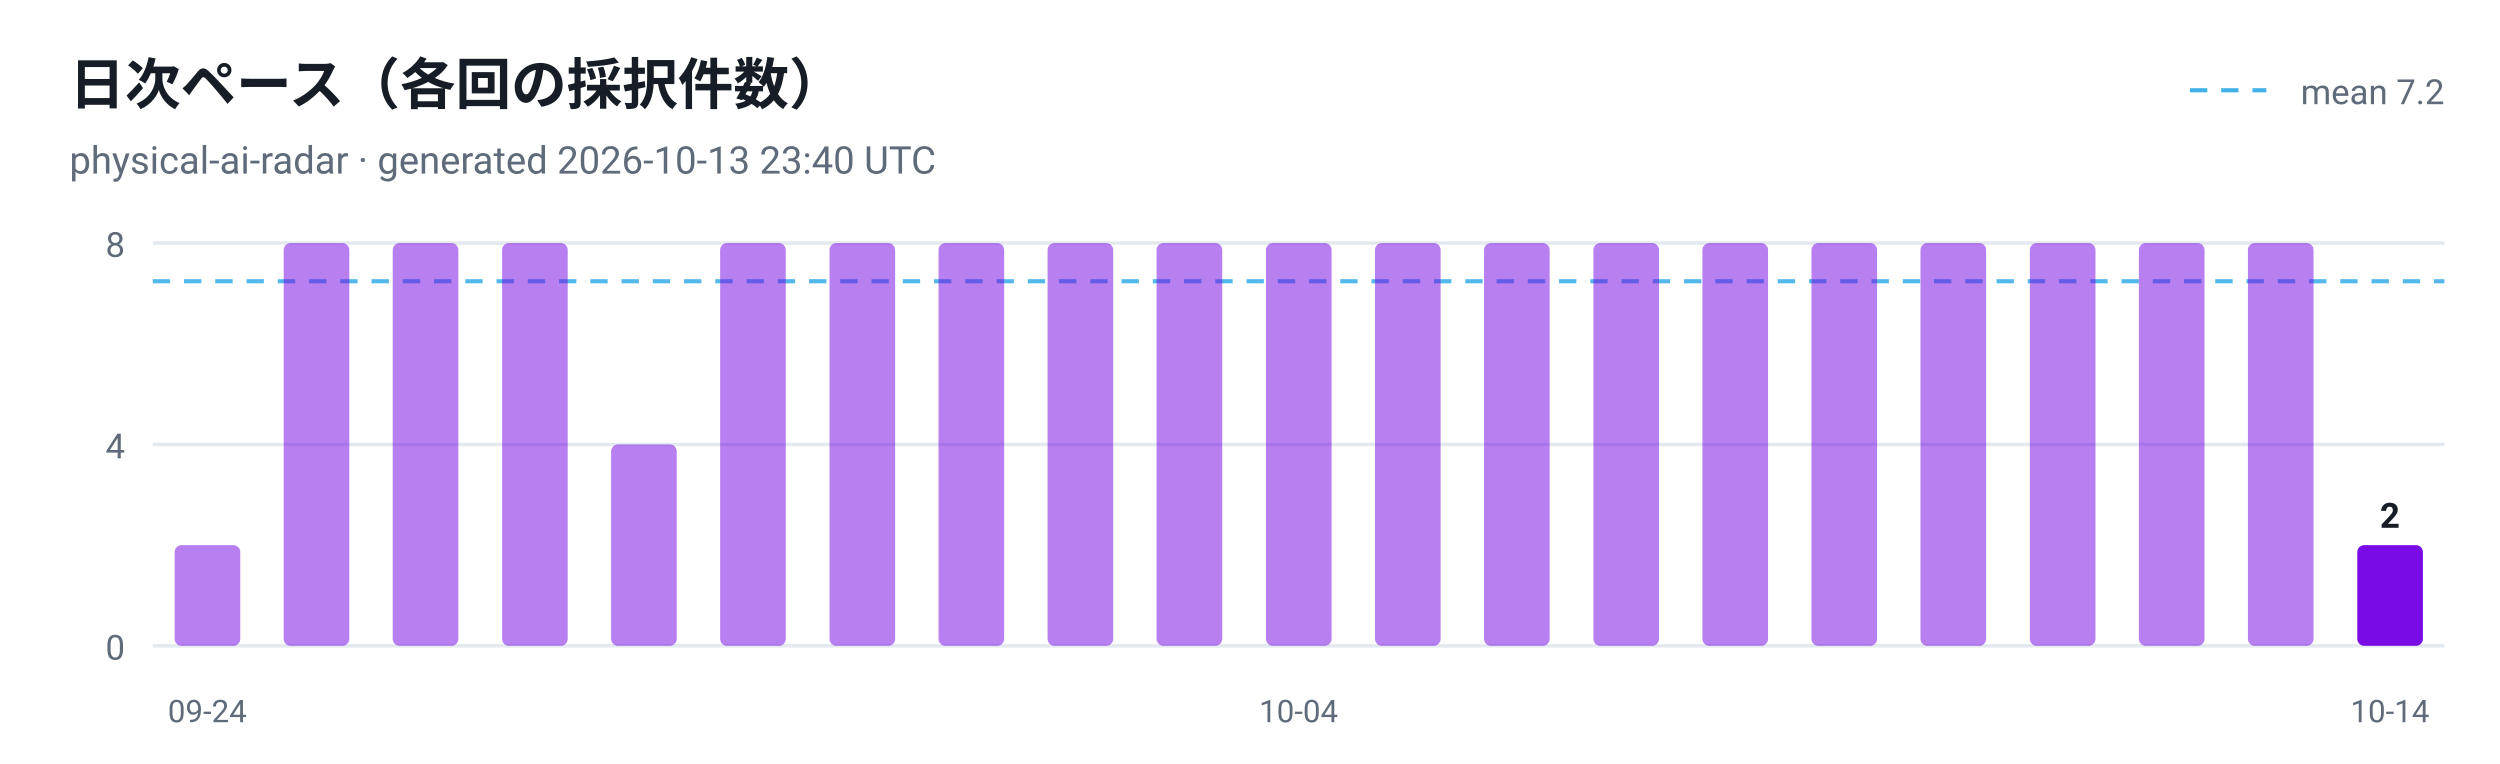
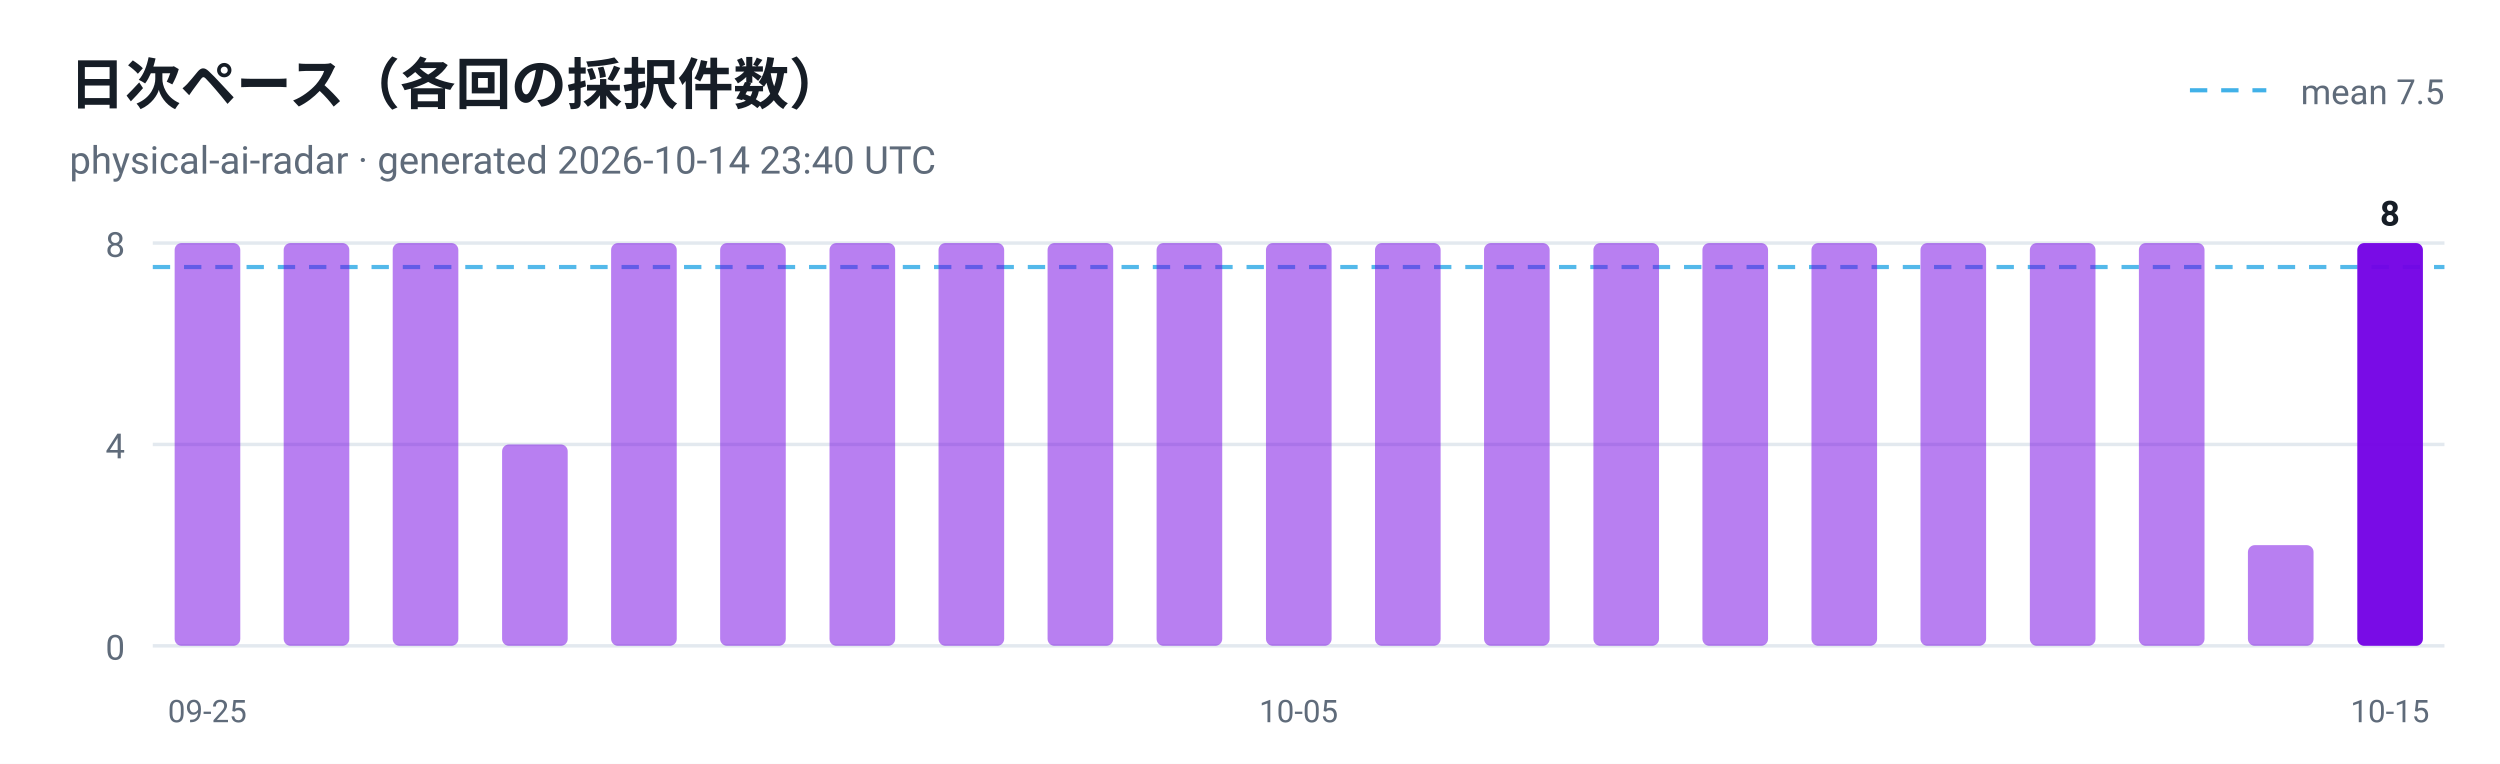
<svg xmlns="http://www.w3.org/2000/svg" viewBox="0 0 720 220" width="720" height="220" role="img" aria-label="日次ペース（各回の採択件数）">
  <style>
  .plate { fill: #ffffff }
  .ink { fill: #161d26 }
  .muted { fill: #5f6b7a }
  .grid { stroke: #e3e9ef }
  @media (prefers-color-scheme: dark) {
    .plate { fill: #0d1117 }
    .ink { fill: #e6edf3 }
    .muted { fill: #8b949e }
    .grid { stroke: #30363d }
  }
</style>
  <rect class="plate" width="720" height="220" />
  <text x="20" y="30" font-family="ui-sans-serif, -apple-system, 'Segoe UI', Roboto, Helvetica, Arial, sans-serif" font-size="16" font-weight="700" class="ink">日次ペース（各回の採択件数）</text>
-   <text x="20" y="50" font-family="ui-sans-serif, -apple-system, 'Segoe UI', Roboto, Helvetica, Arial, sans-serif" font-size="11" class="muted">physical-ai-radar · generated 2026-10-13 23:40 UTC</text>
+   <text x="20" y="50" font-family="ui-sans-serif, -apple-system, 'Segoe UI', Roboto, Helvetica, Arial, sans-serif" font-size="11" class="muted">physical-ai-radar · generated 2026-10-14 23:40 UTC</text>
  <line x1="44" y1="186.0" x2="704" y2="186.0" class="grid" />
  <text x="36" y="190.0" text-anchor="end" font-family="ui-sans-serif, -apple-system, 'Segoe UI', Roboto, Helvetica, Arial, sans-serif" font-size="10" fill="#5f6b7a">0</text>
  <line x1="44" y1="128.0" x2="704" y2="128.0" class="grid" />
  <text x="36" y="132.0" text-anchor="end" font-family="ui-sans-serif, -apple-system, 'Segoe UI', Roboto, Helvetica, Arial, sans-serif" font-size="10" fill="#5f6b7a">4</text>
  <line x1="44" y1="70.0" x2="704" y2="70.0" class="grid" />
  <text x="36" y="74.0" text-anchor="end" font-family="ui-sans-serif, -apple-system, 'Segoe UI', Roboto, Helvetica, Arial, sans-serif" font-size="10" fill="#5f6b7a">8</text>
-   <line x1="44" y1="81.0" x2="704" y2="81.0" stroke="#41b1e8" stroke-width="1.2" stroke-dasharray="5 4" opacity="0.9" />
+   <line x1="44" y1="76.9" x2="704" y2="76.9" stroke="#41b1e8" stroke-width="1.2" stroke-dasharray="5 4" opacity="0.9" />
  <line x1="630.7" y1="26" x2="652.7" y2="26" stroke="#41b1e8" stroke-width="1.2" stroke-dasharray="5 4" />
-   <text class="muted" x="704" y="30" text-anchor="end" font-family="ui-sans-serif, -apple-system, 'Segoe UI', Roboto, Helvetica, Arial, sans-serif" font-size="10">mean 7.2</text>
-   <rect x="50.3" y="157.0" width="18.9" height="29.0" rx="2" fill="#7300e5" fill-opacity="0.5" />
-   <text x="59.7" y="208" text-anchor="middle" font-family="ui-sans-serif, -apple-system, 'Segoe UI', Roboto, Helvetica, Arial, sans-serif" font-size="9" fill="#5f6b7a">09-24</text>
+   <text class="muted" x="704" y="30" text-anchor="end" font-family="ui-sans-serif, -apple-system, 'Segoe UI', Roboto, Helvetica, Arial, sans-serif" font-size="10">mean 7.5</text>
+   <rect x="50.3" y="70.0" width="18.9" height="116.0" rx="2" fill="#7300e5" fill-opacity="0.5" />
+   <text x="59.7" y="208" text-anchor="middle" font-family="ui-sans-serif, -apple-system, 'Segoe UI', Roboto, Helvetica, Arial, sans-serif" font-size="9" fill="#5f6b7a">09-25</text>
  <rect x="81.7" y="70.0" width="18.9" height="116.0" rx="2" fill="#7300e5" fill-opacity="0.5" />
  <rect x="113.1" y="70.0" width="18.9" height="116.0" rx="2" fill="#7300e5" fill-opacity="0.5" />
-   <rect x="144.6" y="70.0" width="18.9" height="116.0" rx="2" fill="#7300e5" fill-opacity="0.5" />
-   <rect x="176.0" y="128.0" width="18.9" height="58.0" rx="2" fill="#7300e5" fill-opacity="0.5" />
+   <rect x="144.6" y="128.0" width="18.9" height="58.0" rx="2" fill="#7300e5" fill-opacity="0.5" />
+   <rect x="176.0" y="70.0" width="18.9" height="116.0" rx="2" fill="#7300e5" fill-opacity="0.5" />
  <rect x="207.4" y="70.0" width="18.9" height="116.0" rx="2" fill="#7300e5" fill-opacity="0.5" />
  <rect x="238.9" y="70.0" width="18.9" height="116.0" rx="2" fill="#7300e5" fill-opacity="0.5" />
  <rect x="270.3" y="70.0" width="18.9" height="116.0" rx="2" fill="#7300e5" fill-opacity="0.5" />
  <rect x="301.7" y="70.0" width="18.9" height="116.0" rx="2" fill="#7300e5" fill-opacity="0.5" />
  <rect x="333.1" y="70.0" width="18.9" height="116.0" rx="2" fill="#7300e5" fill-opacity="0.5" />
  <rect x="364.6" y="70.0" width="18.9" height="116.0" rx="2" fill="#7300e5" fill-opacity="0.5" />
-   <text x="374.0" y="208" text-anchor="middle" font-family="ui-sans-serif, -apple-system, 'Segoe UI', Roboto, Helvetica, Arial, sans-serif" font-size="9" fill="#5f6b7a">10-04</text>
+   <text x="374.0" y="208" text-anchor="middle" font-family="ui-sans-serif, -apple-system, 'Segoe UI', Roboto, Helvetica, Arial, sans-serif" font-size="9" fill="#5f6b7a">10-05</text>
  <rect x="396.0" y="70.0" width="18.9" height="116.0" rx="2" fill="#7300e5" fill-opacity="0.5" />
  <rect x="427.4" y="70.0" width="18.9" height="116.0" rx="2" fill="#7300e5" fill-opacity="0.5" />
  <rect x="458.9" y="70.0" width="18.9" height="116.0" rx="2" fill="#7300e5" fill-opacity="0.5" />
  <rect x="490.3" y="70.0" width="18.9" height="116.0" rx="2" fill="#7300e5" fill-opacity="0.5" />
  <rect x="521.7" y="70.0" width="18.9" height="116.0" rx="2" fill="#7300e5" fill-opacity="0.5" />
  <rect x="553.1" y="70.0" width="18.9" height="116.0" rx="2" fill="#7300e5" fill-opacity="0.5" />
  <rect x="584.6" y="70.0" width="18.9" height="116.0" rx="2" fill="#7300e5" fill-opacity="0.5" />
  <rect x="616.0" y="70.0" width="18.9" height="116.0" rx="2" fill="#7300e5" fill-opacity="0.5" />
-   <rect x="647.4" y="70.0" width="18.9" height="116.0" rx="2" fill="#7300e5" fill-opacity="0.5" />
-   <rect x="678.9" y="157.0" width="18.9" height="29.0" rx="2" fill="#7300e5" fill-opacity="0.95" />
-   <text class="ink" x="688.3" y="152.0" text-anchor="middle" font-family="ui-sans-serif, -apple-system, 'Segoe UI', Roboto, Helvetica, Arial, sans-serif" font-size="10" font-weight="700">2</text>
-   <text x="688.3" y="208" text-anchor="middle" font-family="ui-sans-serif, -apple-system, 'Segoe UI', Roboto, Helvetica, Arial, sans-serif" font-size="9" fill="#5f6b7a">10-14</text>
+   <rect x="647.4" y="157.0" width="18.9" height="29.0" rx="2" fill="#7300e5" fill-opacity="0.5" />
+   <rect x="678.9" y="70.0" width="18.9" height="116.0" rx="2" fill="#7300e5" fill-opacity="0.95" />
+   <text class="ink" x="688.3" y="65.0" text-anchor="middle" font-family="ui-sans-serif, -apple-system, 'Segoe UI', Roboto, Helvetica, Arial, sans-serif" font-size="10" font-weight="700">8</text>
+   <text x="688.3" y="208" text-anchor="middle" font-family="ui-sans-serif, -apple-system, 'Segoe UI', Roboto, Helvetica, Arial, sans-serif" font-size="9" fill="#5f6b7a">10-15</text>
</svg>
